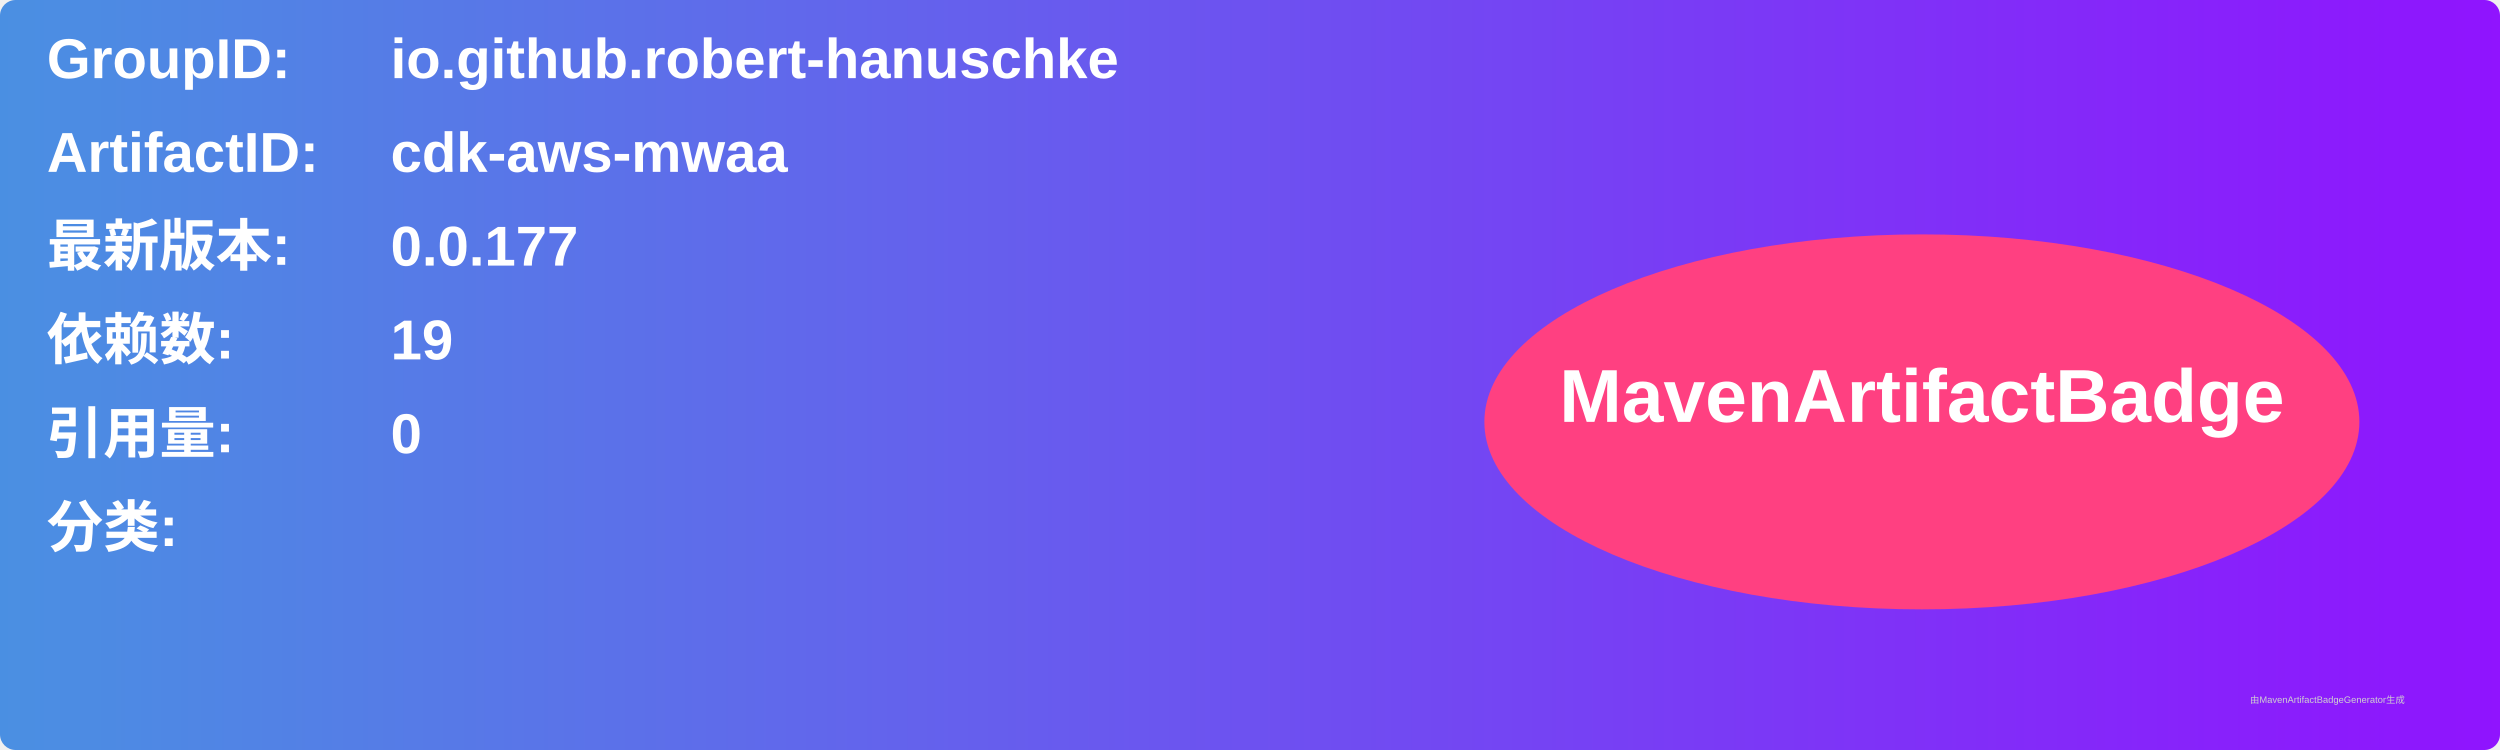
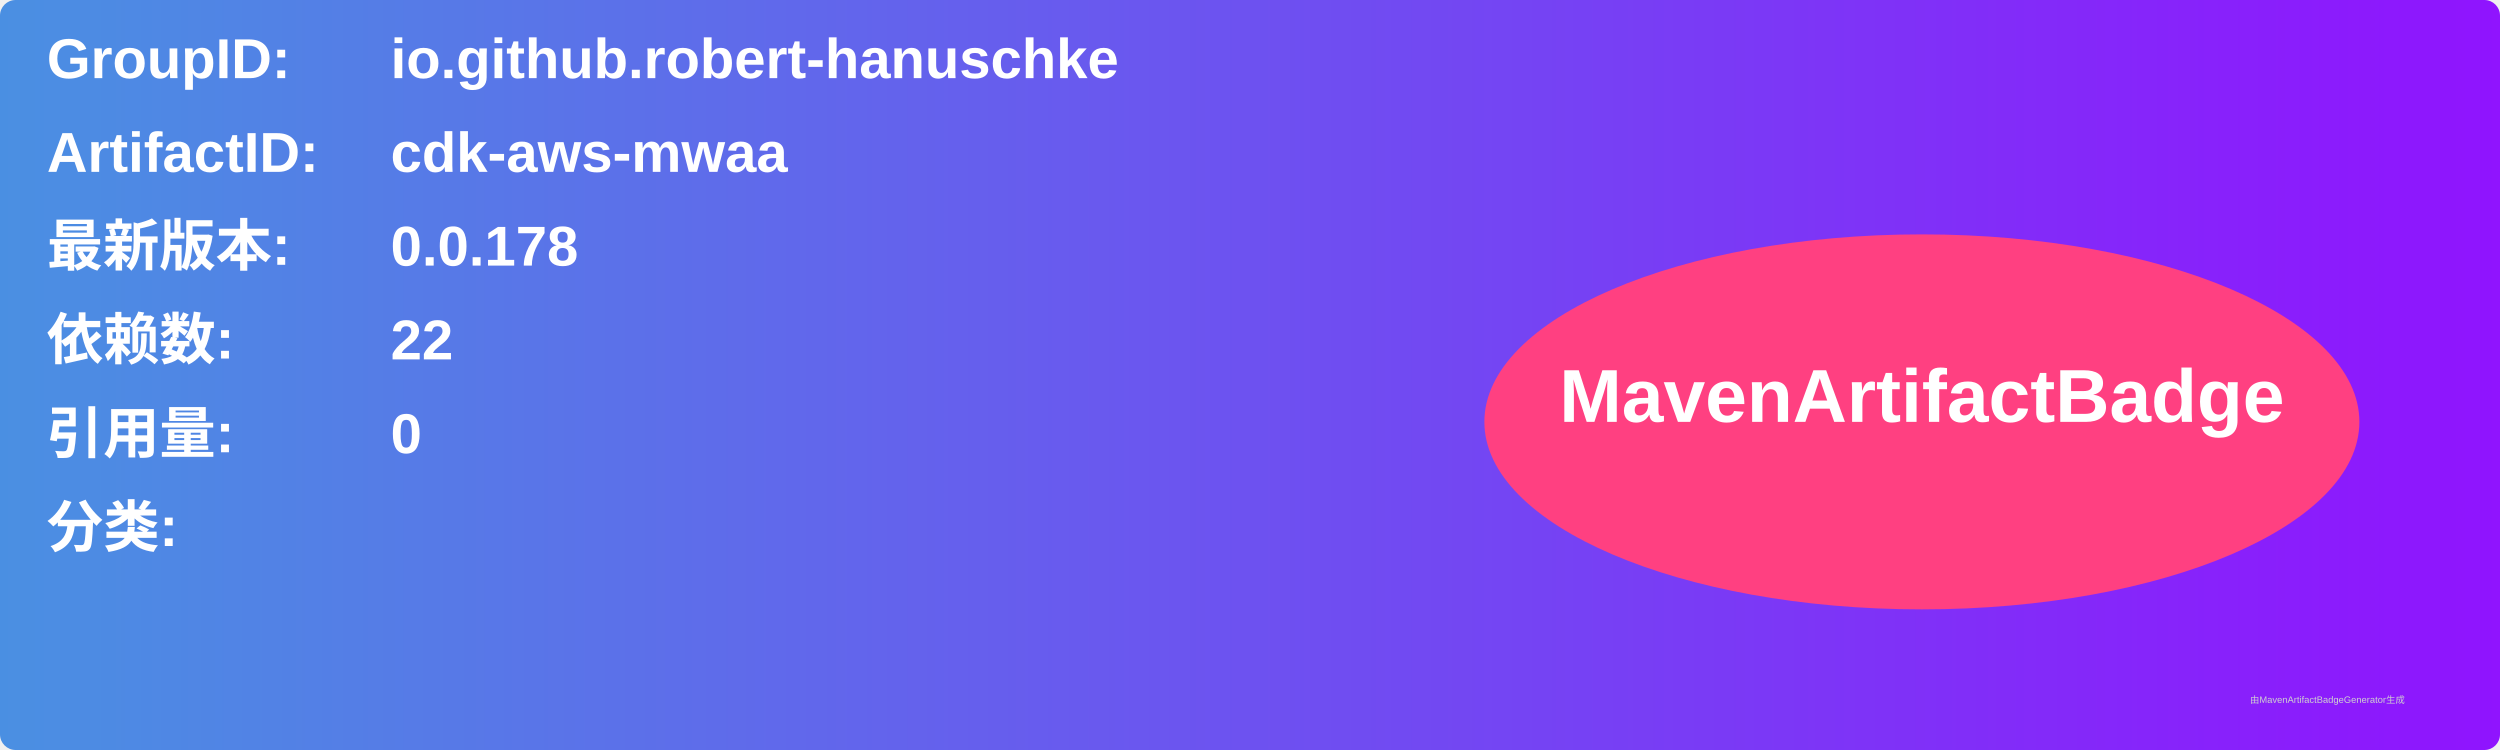
<svg xmlns="http://www.w3.org/2000/svg" width="800" height="240" viewBox="0 0 800 240">
  <linearGradient id="grad" x1="0%" y1="0%" x2="100%" y2="0%">
    <stop offset="0%" stop-color="#4a90e2" />
    <stop offset="100%" stop-color="#9013fe" />
  </linearGradient>
  <rect width="100%" height="100%" rx="5" ry="5" fill="url(#grad)" />
  <g transform="translate(15, 15)">
    <text x="0" y="10" font-family="Arial" font-size="18" fill="white" font-weight="bold" width="260">GroupID:</text>
    <text x="110" y="10" font-family="Arial" font-size="18" fill="white" font-weight="bold" width="460">io.github.robert-hanuschke</text>
    <text x="0" y="40" font-family="Arial" font-size="18" fill="white" font-weight="bold" width="260">ArtifactID:</text>
    <text x="110" y="40" font-family="Arial" font-size="18" fill="white" font-weight="bold" width="460">cdk-aws-mwaa</text>
    <text x="0" y="70" font-family="Arial" font-size="18" fill="white" font-weight="bold">最新版本:</text>
    <text x="110" y="70" font-family="Arial" font-size="18" fill="white" font-weight="bold">
-       <tspan font-weight="bold">0.0.177</tspan>
+       <tspan font-weight="bold">0.0.178</tspan>
    </text>
    <text x="0" y="100" font-family="Arial" font-size="18" fill="white" font-weight="bold">依赖数: </text>
    <text x="110" y="100" font-family="Arial" font-size="18" fill="white">
-       <tspan font-weight="bold">19</tspan>
+       <tspan font-weight="bold">22</tspan>
    </text>
    <text x="0" y="130" font-family="Arial" font-size="18" fill="white" font-weight="bold">引用量: </text>
    <text x="110" y="130" font-family="Arial" font-size="18" fill="white">
      <tspan font-weight="bold">0</tspan>
    </text>
    <text x="0" y="160" font-family="Arial" font-size="18" fill="white" font-weight="bold">分类:</text>
    <text x="10" y="190" font-family="Arial" font-size="10" fill="white">
      <tspan font-weight="bold" />
    </text>
    <ellipse cx="600" cy="120" rx="140" ry="60" fill="#ff4081" />
    <text x="600" y="120" text-anchor="middle" font-family="Arial" font-size="24" fill="white" font-weight="bold">MavenArtifactBadge</text>
  </g>
  <text x="720" y="225" font-family="Arial" font-size="3" fill="#d0d0d0">由MavenArtifactBadgeGenerator生成</text>
</svg>
